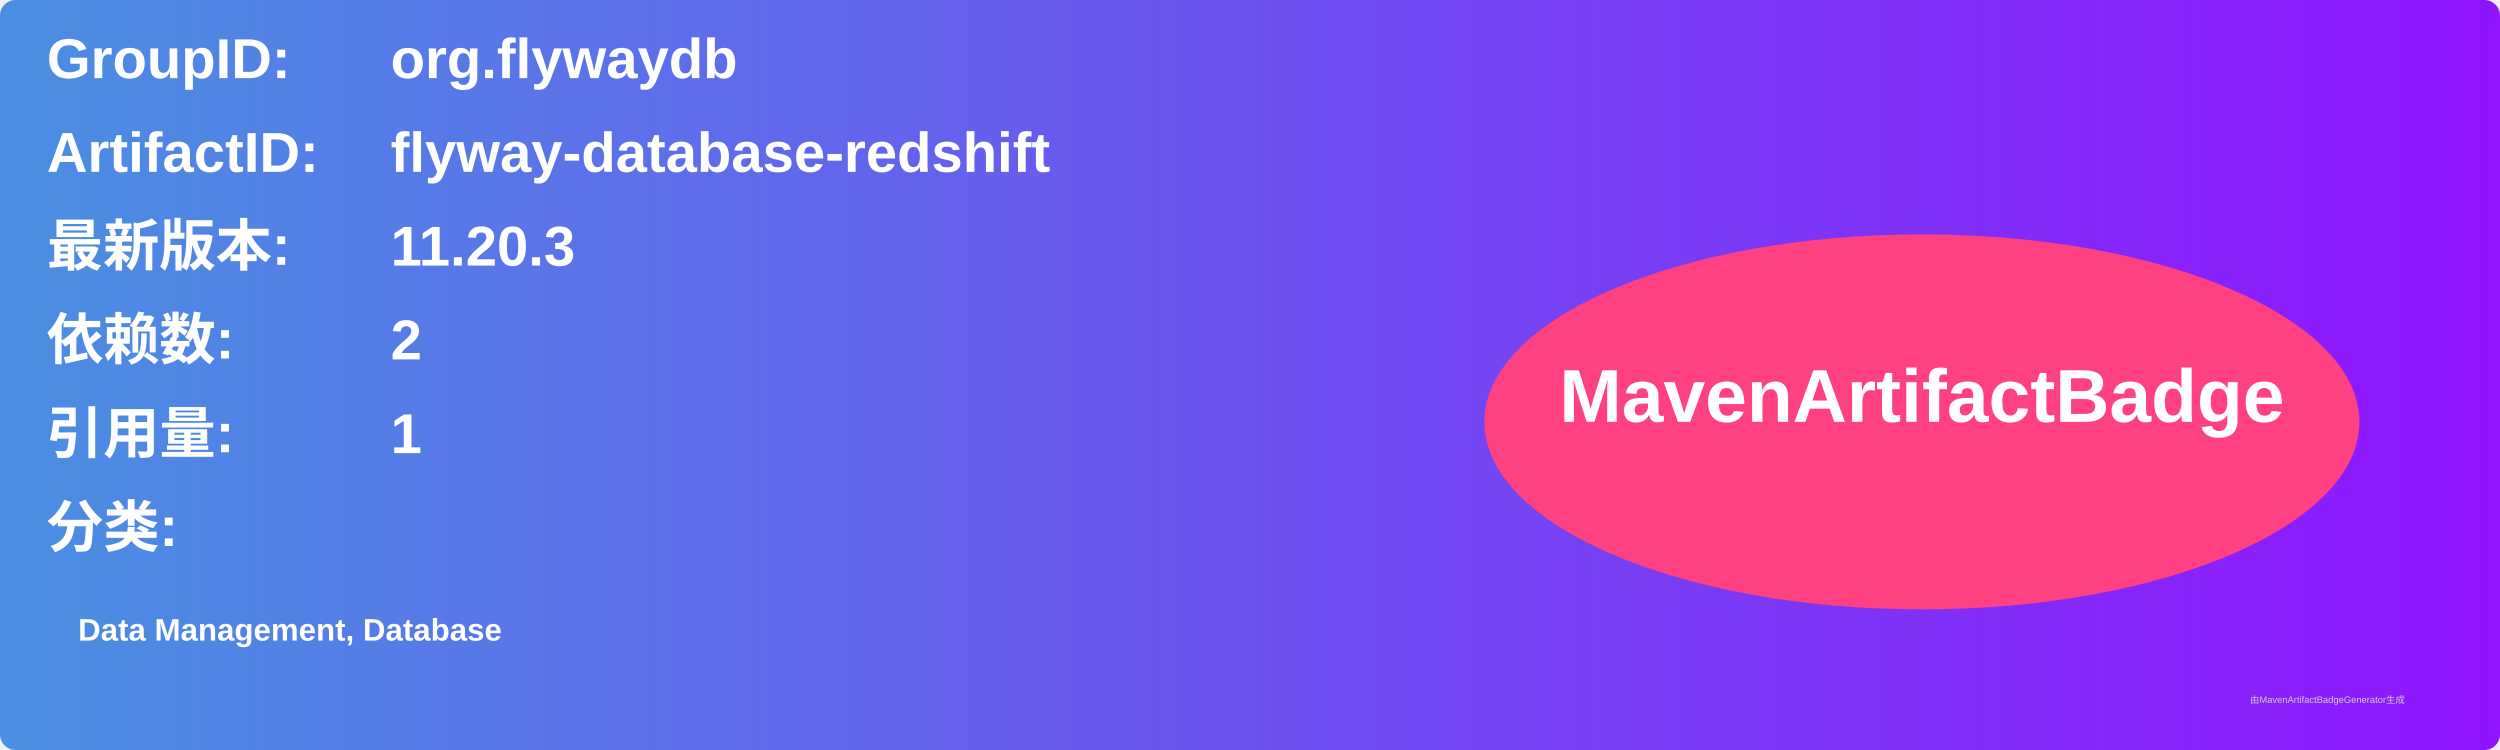
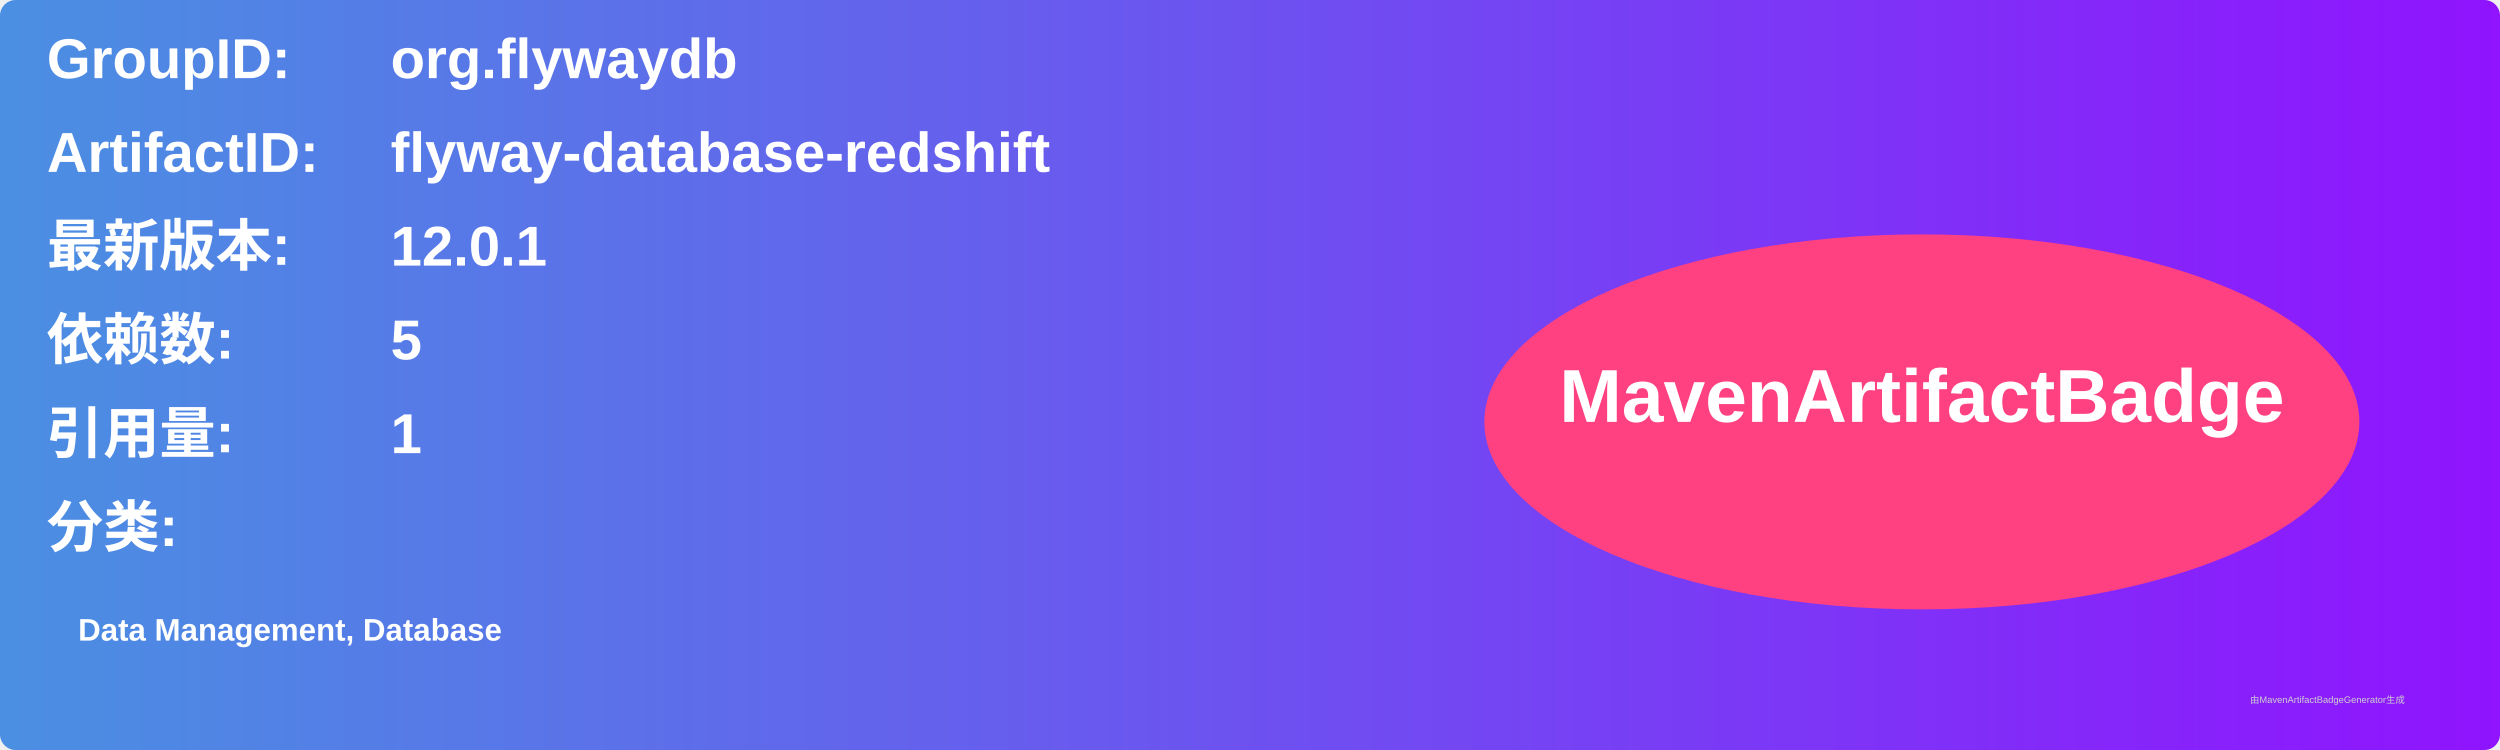
<svg xmlns="http://www.w3.org/2000/svg" width="800" height="240" viewBox="0 0 800 240">
  <linearGradient id="grad" x1="0%" y1="0%" x2="100%" y2="0%">
    <stop offset="0%" stop-color="#4a90e2" />
    <stop offset="100%" stop-color="#9013fe" />
  </linearGradient>
  <rect width="100%" height="100%" rx="5" ry="5" fill="url(#grad)" />
  <g transform="translate(15, 15)">
    <text x="0" y="10" font-family="Arial" font-size="18" fill="white" font-weight="bold" width="260">GroupID:</text>
    <text x="110" y="10" font-family="Arial" font-size="18" fill="white" font-weight="bold" width="460">org.flywaydb</text>
    <text x="0" y="40" font-family="Arial" font-size="18" fill="white" font-weight="bold" width="260">ArtifactID:</text>
    <text x="110" y="40" font-family="Arial" font-size="18" fill="white" font-weight="bold" width="460">flyway-database-redshift</text>
    <text x="0" y="70" font-family="Arial" font-size="18" fill="white" font-weight="bold">最新版本:</text>
    <text x="110" y="70" font-family="Arial" font-size="18" fill="white" font-weight="bold">
-       <tspan font-weight="bold">11.20.3</tspan>
+       <tspan font-weight="bold">12.0.1</tspan>
    </text>
    <text x="0" y="100" font-family="Arial" font-size="18" fill="white" font-weight="bold">依赖数: </text>
    <text x="110" y="100" font-family="Arial" font-size="18" fill="white">
-       <tspan font-weight="bold">2</tspan>
+       <tspan font-weight="bold">5</tspan>
    </text>
    <text x="0" y="130" font-family="Arial" font-size="18" fill="white" font-weight="bold">引用量: </text>
    <text x="110" y="130" font-family="Arial" font-size="18" fill="white">
      <tspan font-weight="bold">1</tspan>
    </text>
    <text x="0" y="160" font-family="Arial" font-size="18" fill="white" font-weight="bold">分类:</text>
    <text x="10" y="190" font-family="Arial" font-size="10" fill="white">
      <tspan font-weight="bold">Data Management, Database</tspan>
    </text>
    <ellipse cx="600" cy="120" rx="140" ry="60" fill="#ff4081" />
    <text x="600" y="120" text-anchor="middle" font-family="Arial" font-size="24" fill="white" font-weight="bold">MavenArtifactBadge</text>
  </g>
  <text x="720" y="225" font-family="Arial" font-size="3" fill="#d0d0d0">由MavenArtifactBadgeGenerator生成</text>
</svg>
